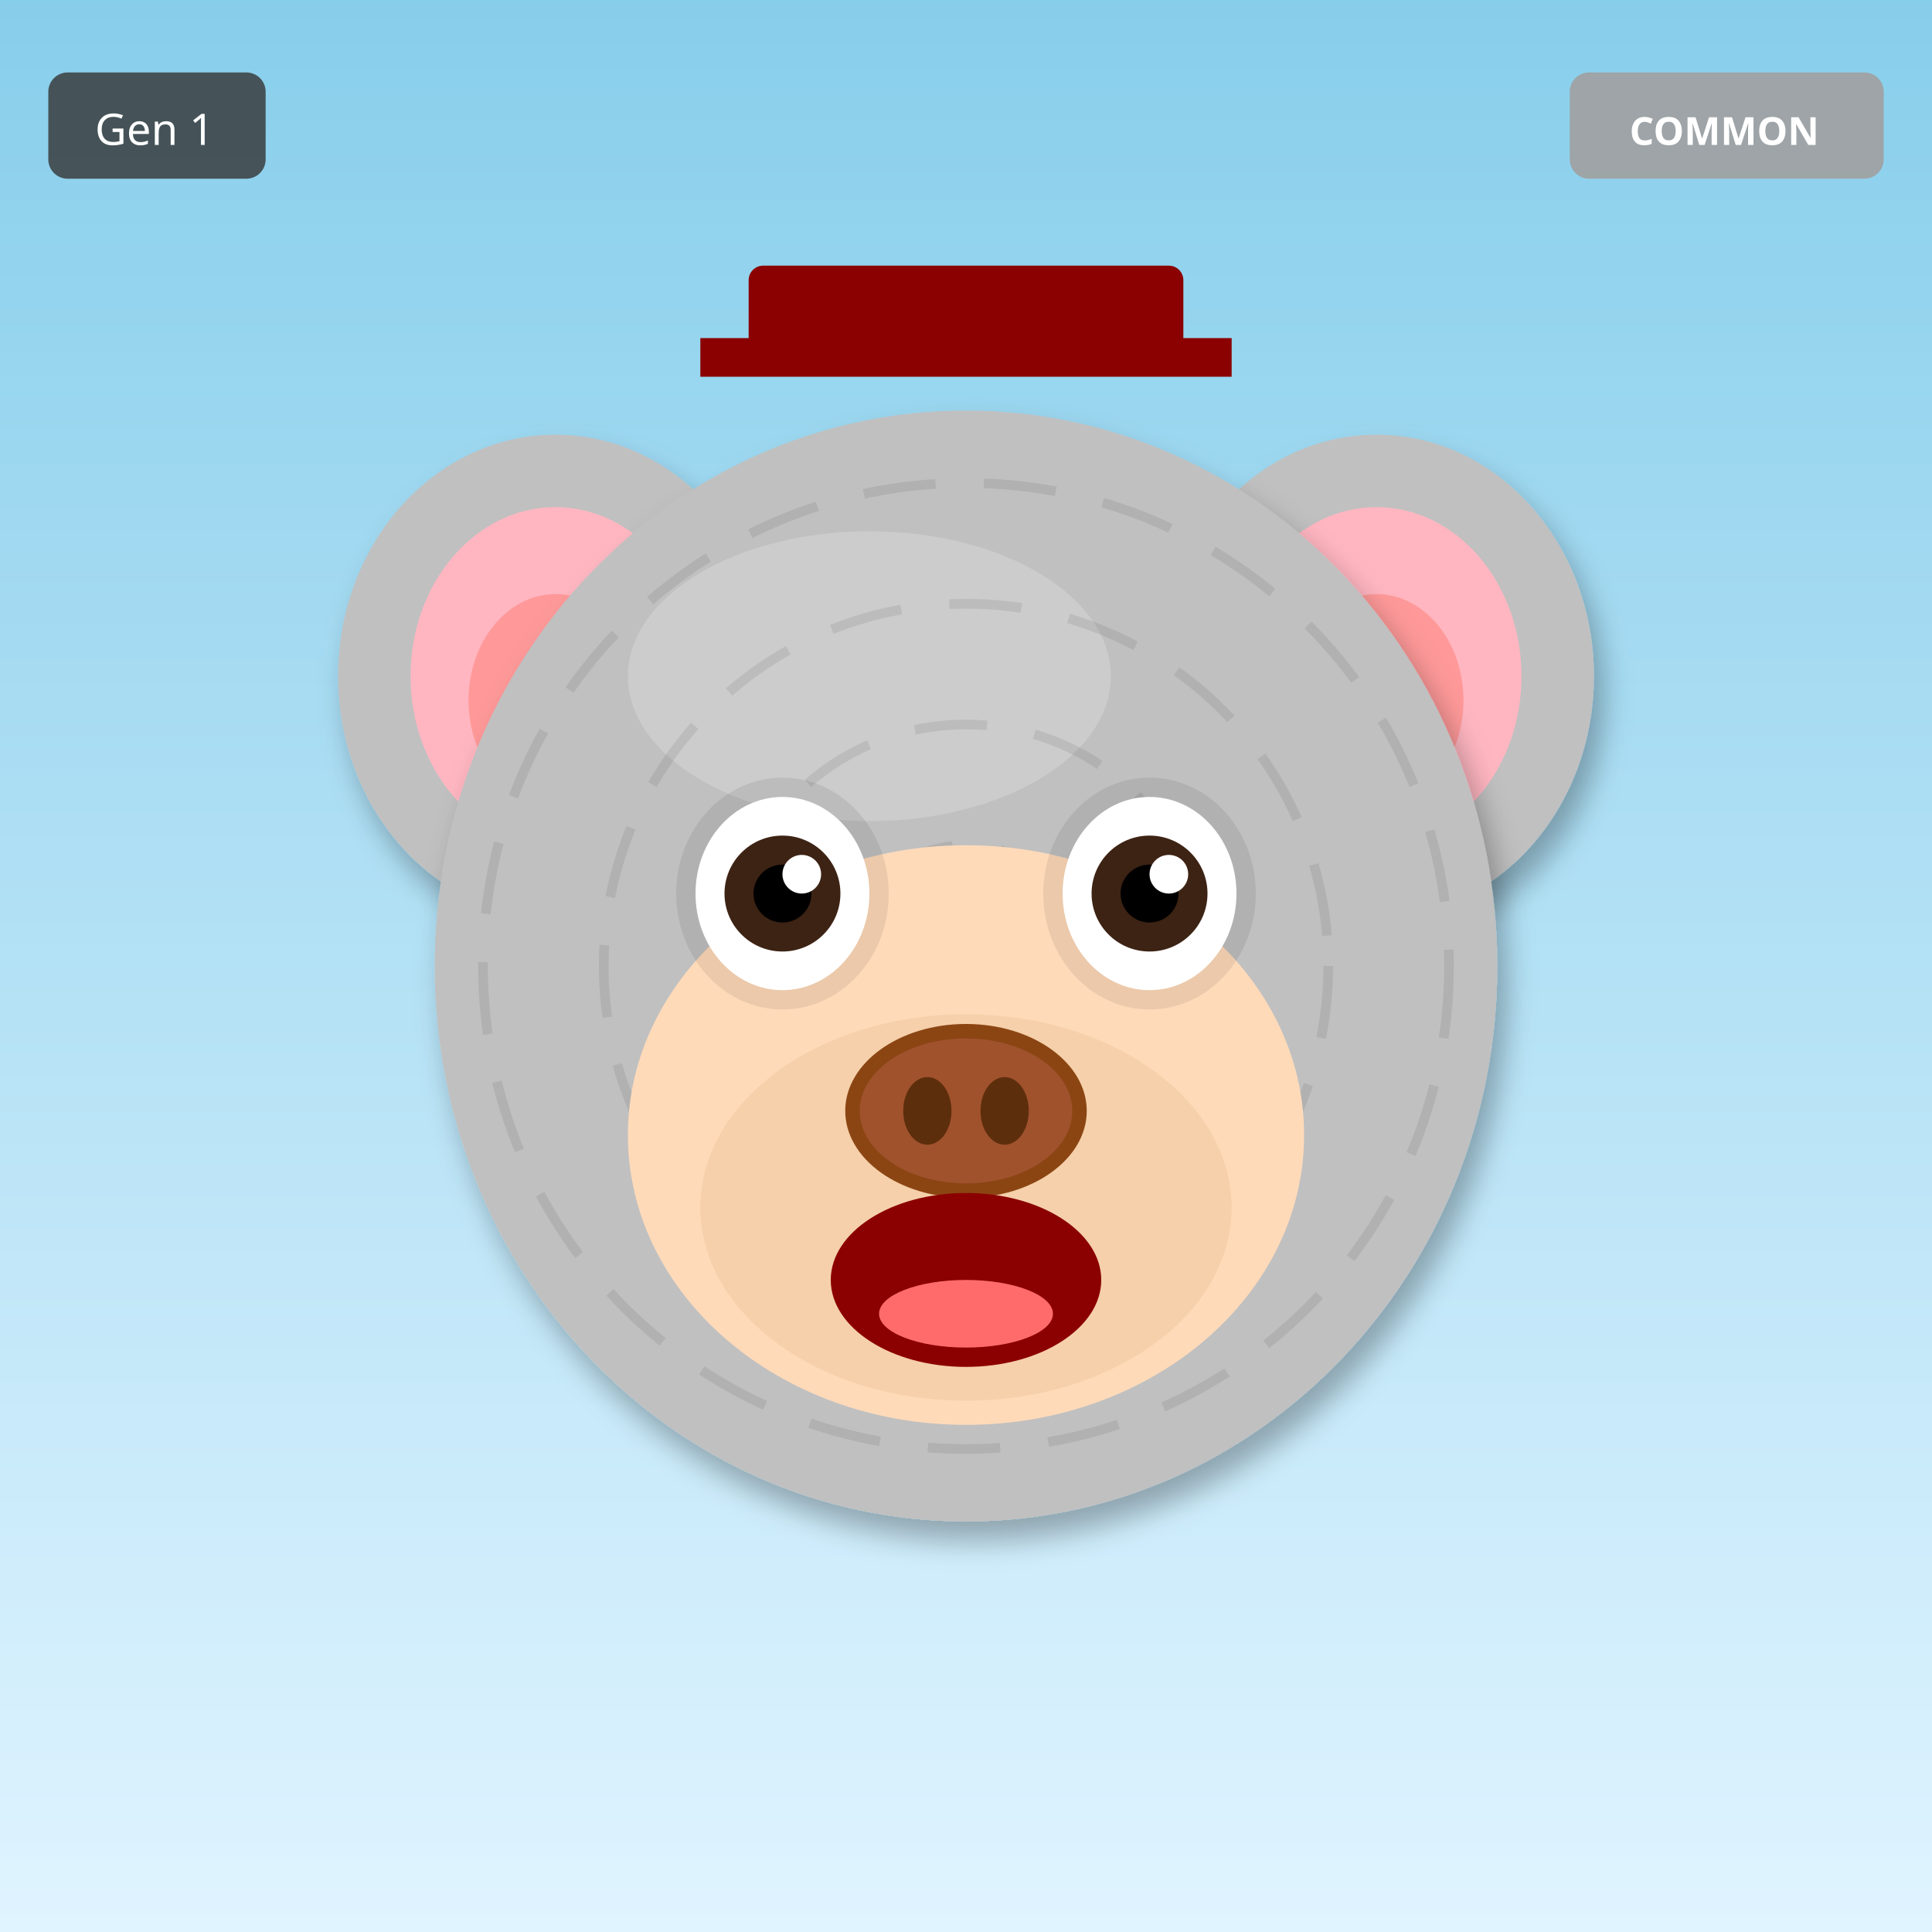
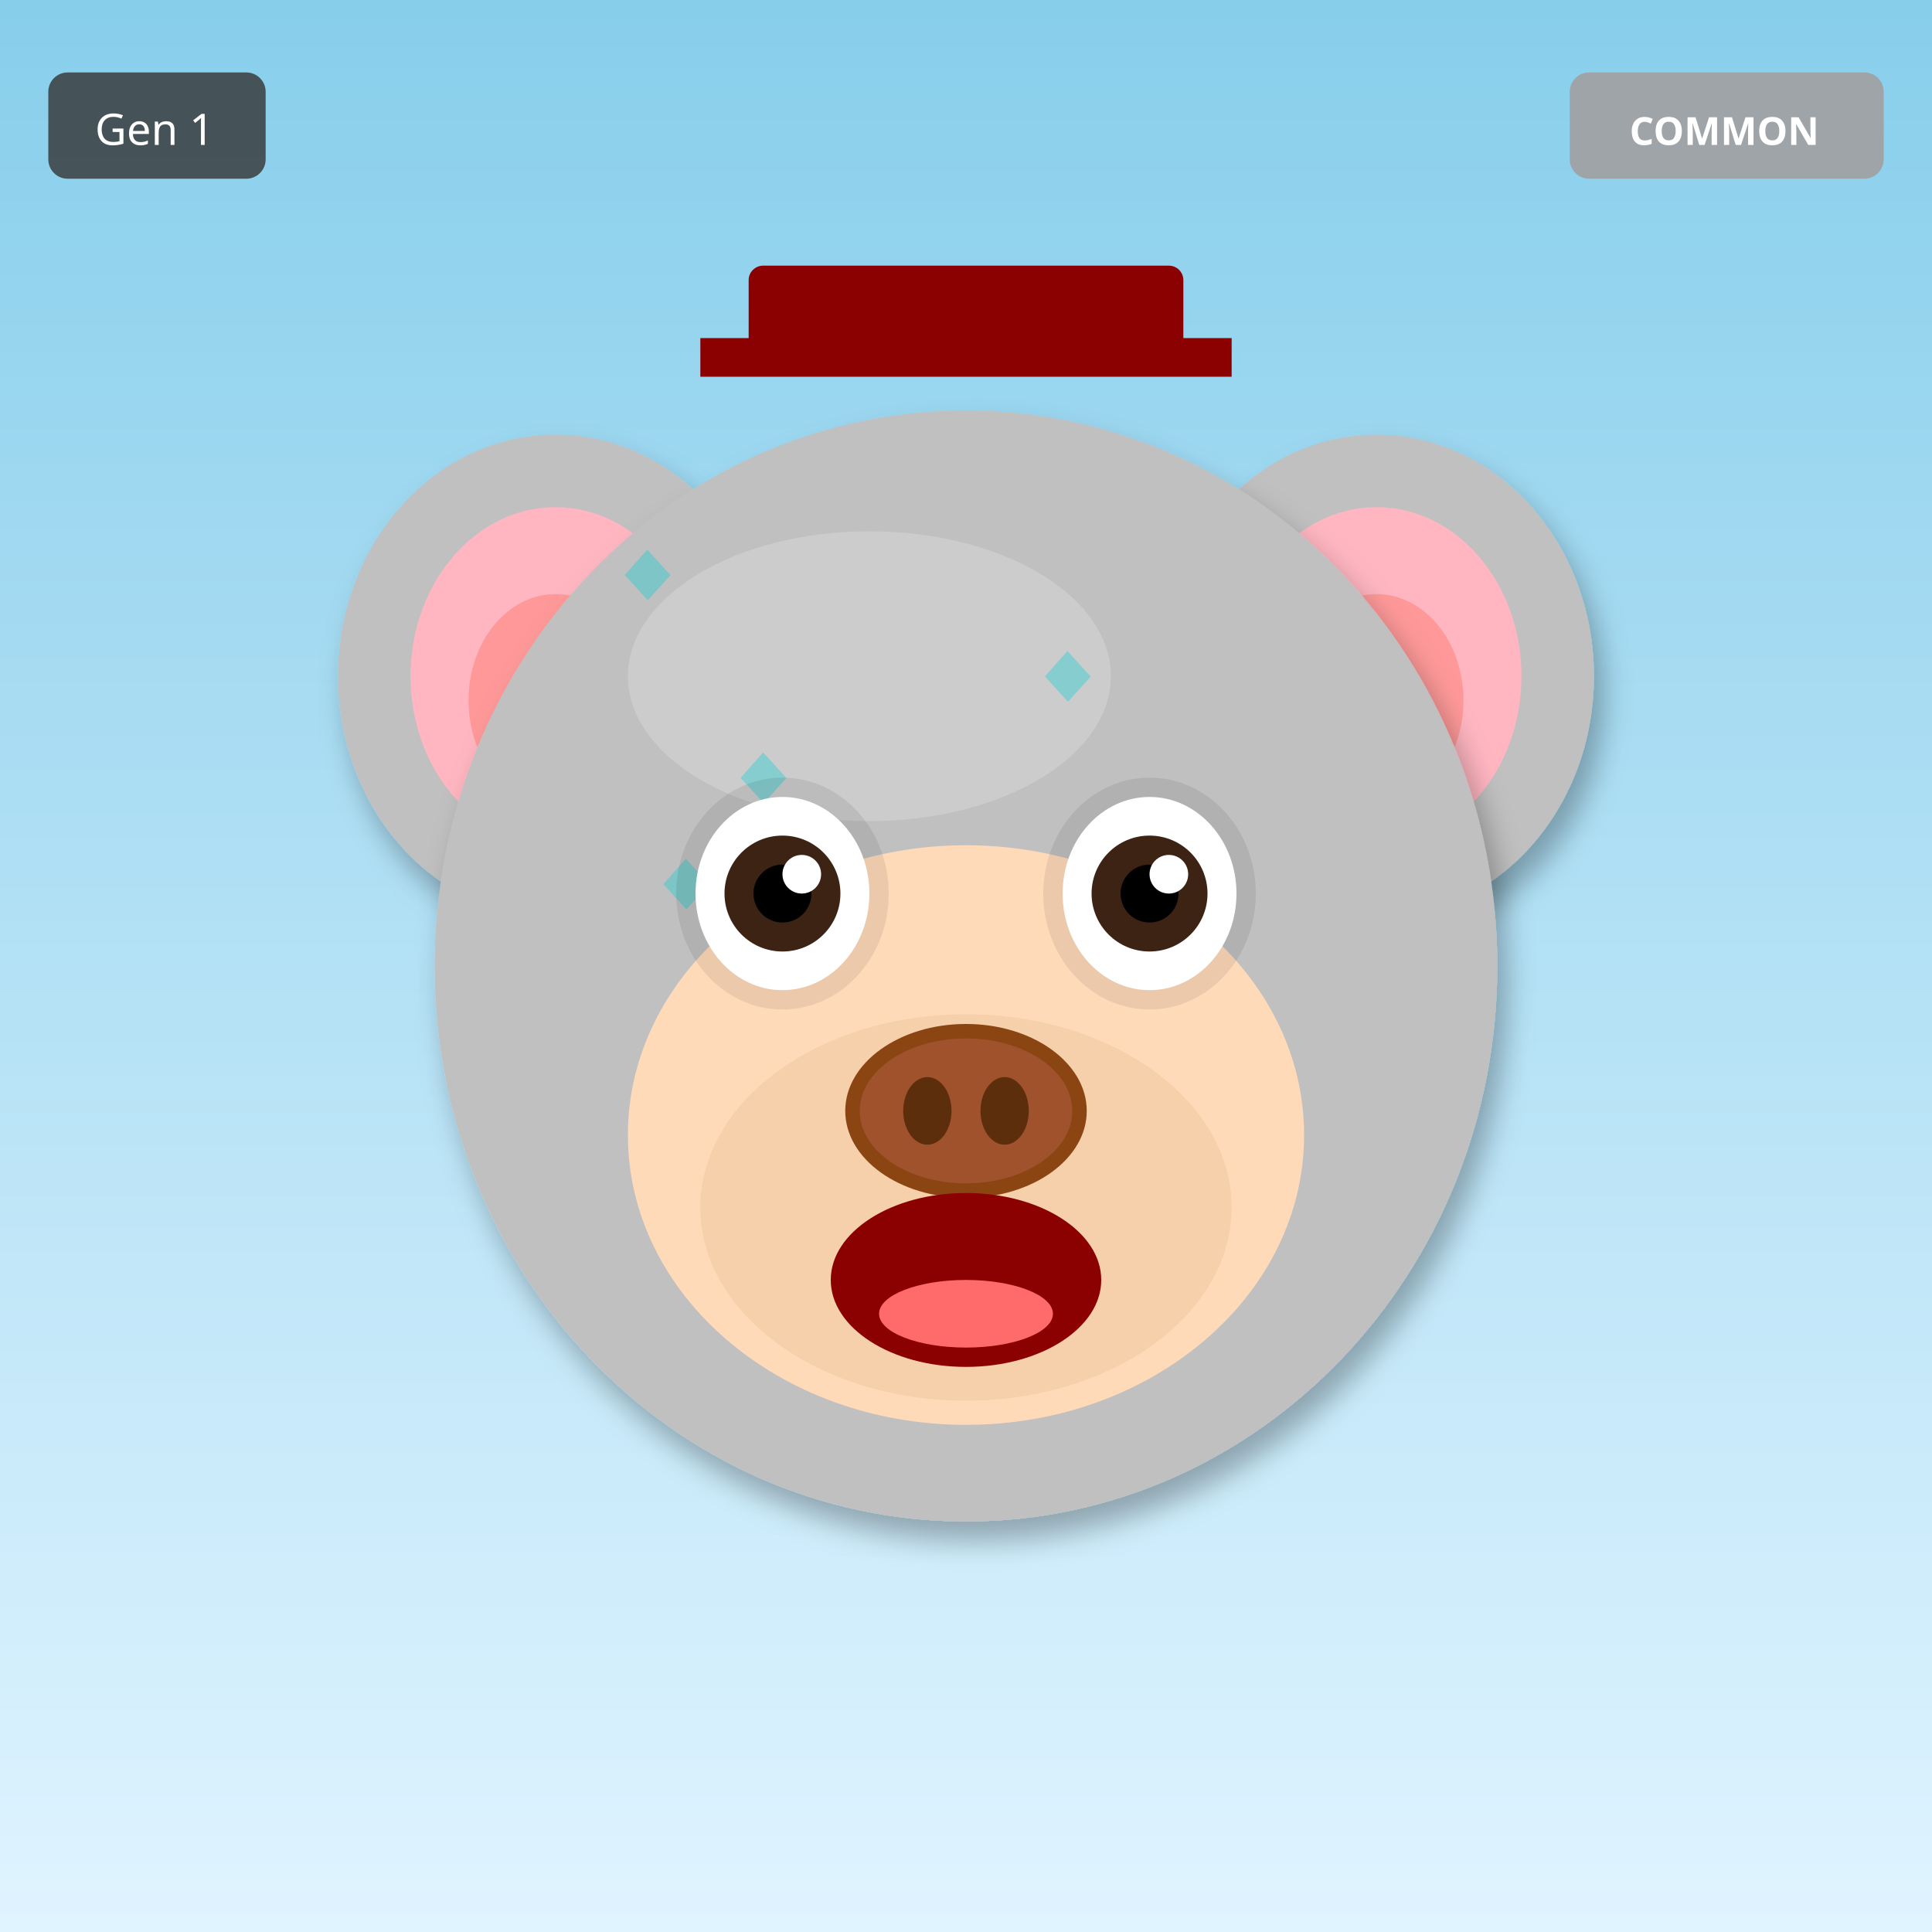
<svg xmlns="http://www.w3.org/2000/svg" width="400" height="400" viewBox="0 0 400 400">
  <defs>
    <filter id="shadow" x="-20%" y="-20%" width="140%" height="140%">
      <feDropShadow dx="2" dy="4" stdDeviation="3" flood-opacity="0.3" />
    </filter>
    <filter id="glow" x="-50%" y="-50%" width="200%" height="200%">
      <feGaussianBlur stdDeviation="8" result="blur" />
      <feMerge>
        <feMergeNode in="blur" />
        <feMergeNode in="SourceGraphic" />
      </feMerge>
    </filter>
    <linearGradient id="rainbow-body" x1="0%" y1="0%" x2="100%" y2="100%">
      <stop offset="0%" stop-color="#FF6B6B" />
      <stop offset="25%" stop-color="#FFE66D" />
      <stop offset="50%" stop-color="#4ECDC4" />
      <stop offset="75%" stop-color="#45B7D1" />
      <stop offset="100%" stop-color="#DDA0DD" />
    </linearGradient>
    <radialGradient id="galaxy-body" cx="30%" cy="30%">
      <stop offset="0%" stop-color="#E6E6FA" />
      <stop offset="50%" stop-color="#9370DB" />
      <stop offset="100%" stop-color="#1A0033" />
    </radialGradient>
    <linearGradient id="holo-body" x1="0%" y1="0%" x2="100%" y2="100%">
      <stop offset="0%" stop-color="#FF00FF" />
      <stop offset="50%" stop-color="#00FFFF" />
      <stop offset="100%" stop-color="#FFFF00" />
    </linearGradient>
    <linearGradient id="sky-gradient" x1="0%" y1="0%" x2="0%" y2="100%">
      <stop offset="0%" stop-color="#87CEEB" />
      <stop offset="100%" stop-color="#E0F4FF" />
    </linearGradient>
    <linearGradient id="grass-gradient" x1="0%" y1="0%" x2="0%" y2="100%">
      <stop offset="0%" stop-color="#90EE90" />
      <stop offset="100%" stop-color="#228B22" />
    </linearGradient>
    <linearGradient id="sunset-gradient" x1="0%" y1="0%" x2="0%" y2="100%">
      <stop offset="0%" stop-color="#FF6B6B" />
      <stop offset="50%" stop-color="#FFE66D" />
      <stop offset="100%" stop-color="#4ECDC4" />
    </linearGradient>
    <linearGradient id="aurora-gradient" x1="0%" y1="0%" x2="100%" y2="100%">
      <stop offset="0%" stop-color="#0D1B2A" />
      <stop offset="30%" stop-color="#00FF7F" />
      <stop offset="70%" stop-color="#FF00FF" />
      <stop offset="100%" stop-color="#0D1B2A" />
    </linearGradient>
    <radialGradient id="multiverse-gradient" cx="50%" cy="50%">
      <stop offset="0%" stop-color="#FFD700" />
      <stop offset="40%" stop-color="#FF00FF" />
      <stop offset="70%" stop-color="#00FFFF" />
      <stop offset="100%" stop-color="#000" />
    </radialGradient>
    <linearGradient id="rift-gradient" x1="0%" y1="0%" x2="100%" y2="100%">
      <stop offset="0%" stop-color="#000" />
      <stop offset="30%" stop-color="#9400D3" />
      <stop offset="50%" stop-color="#00FFFF" />
      <stop offset="70%" stop-color="#9400D3" />
      <stop offset="100%" stop-color="#000" />
    </linearGradient>
    <linearGradient id="heaven-gradient" x1="0%" y1="0%" x2="0%" y2="100%">
      <stop offset="0%" stop-color="#FFF" />
      <stop offset="50%" stop-color="#FFD700" stop-opacity="0.3" />
      <stop offset="100%" stop-color="#F0F8FF" />
    </linearGradient>
    <clipPath id="head-clip">
      <ellipse cx="200" cy="200" rx="110" ry="115" />
    </clipPath>
  </defs>
  <rect width="400" height="400" fill="url(#sky-gradient)" />
  <ellipse cx="115" cy="140" rx="45" ry="50" fill="#C0C0C0" filter="url(#shadow)" />
  <ellipse cx="115" cy="140" rx="30" ry="35" fill="#FFB6C1" />
  <ellipse cx="115" cy="145" rx="18" ry="22" fill="#FF9999" />
  <ellipse cx="285" cy="140" rx="45" ry="50" fill="#C0C0C0" filter="url(#shadow)" />
  <ellipse cx="285" cy="140" rx="30" ry="35" fill="#FFB6C1" />
  <ellipse cx="285" cy="145" rx="18" ry="22" fill="#FF9999" />
  <ellipse cx="200" cy="200" rx="110" ry="115" fill="#C0C0C0" filter="url(#shadow)" />
  <ellipse cx="180" cy="140" rx="50" ry="30" fill="#E8E8E8" opacity="0.3" />
  <g clip-path="url(#head-clip)">
-     <circle cx="200" cy="200" r="100" fill="none" stroke="#000" stroke-width="2" opacity="0.08" stroke-dasharray="15,10" />
-     <circle cx="200" cy="200" r="75" fill="none" stroke="#000" stroke-width="2" opacity="0.08" stroke-dasharray="15,10" />
-     <circle cx="200" cy="200" r="50" fill="none" stroke="#000" stroke-width="2" opacity="0.08" stroke-dasharray="15,10" />
-     <circle cx="200" cy="200" r="25" fill="none" stroke="#000" stroke-width="2" opacity="0.08" stroke-dasharray="15,10" />
+     <text x="125" y="125" font-size="18" fill="#00CED1" opacity="0.35">◆</text>
+     <text x="204" y="232" font-size="18" fill="#00CED1" opacity="0.35">◆</text>
+     <text x="133" y="189" font-size="18" fill="#00CED1" opacity="0.35">◆</text>
+     <text x="212" y="146" font-size="18" fill="#00CED1" opacity="0.35">◆</text>
+     <text x="141" y="253" font-size="18" fill="#00CED1" opacity="0.35">◆</text>
+     <text x="220" y="210" font-size="18" fill="#00CED1" opacity="0.35">◆</text>
+     <text x="149" y="167" font-size="18" fill="#00CED1" opacity="0.35">◆</text>
+     <text x="228" y="274" font-size="18" fill="#00CED1" opacity="0.35">◆</text>
  </g>
  <ellipse cx="200" cy="235" rx="70" ry="60" fill="#FFDAB9" />
  <ellipse cx="200" cy="250" rx="55" ry="40" fill="#DEB887" opacity="0.3" />
  <ellipse cx="162" cy="185" rx="22" ry="24" fill="#000" opacity="0.08" />
  <ellipse cx="238" cy="185" rx="22" ry="24" fill="#000" opacity="0.08" />
  <ellipse cx="162" cy="185" rx="18" ry="20" fill="white" />
  <circle cx="162" cy="185" r="12" fill="#3D2314" />
  <circle cx="162" cy="185" r="6" fill="#000" />
  <circle cx="166" cy="181" r="4" fill="white" />
  <ellipse cx="238" cy="185" rx="18" ry="20" fill="white" />
  <circle cx="238" cy="185" r="12" fill="#3D2314" />
  <circle cx="238" cy="185" r="6" fill="#000" />
  <circle cx="242" cy="181" r="4" fill="white" />
  <g>
    <ellipse cx="200" cy="230" rx="25" ry="18" fill="#8B4513" />
    <ellipse cx="200" cy="230" rx="22" ry="15" fill="#A0522D" />
    <ellipse cx="192" cy="230" rx="5" ry="7" fill="#5D2E0C" />
    <ellipse cx="208" cy="230" rx="5" ry="7" fill="#5D2E0C" />
  </g>
  <ellipse cx="200" cy="265" rx="28" ry="18" fill="#8B0000" />
  <ellipse cx="200" cy="272" rx="18" ry="7" fill="#FF6B6B" />
  <rect x="155" y="55" width="90" height="18" rx="3" fill="#8B0000" />
  <rect x="145" y="70" width="110" height="8" fill="#8B0000" />
  <g transform="translate(325, 15)">
    <rect width="65" height="22" rx="4" fill="#A0A0A0" opacity="0.9" />
    <text x="32" y="15" font-size="8" fill="#FFF" text-anchor="middle" font-family="sans-serif" font-weight="bold">COMMON</text>
  </g>
  <g transform="translate(10, 15)">
    <rect width="45" height="22" rx="4" fill="#333" opacity="0.8" />
    <text x="22" y="15" font-size="9" fill="#FFF" text-anchor="middle" font-family="sans-serif">Gen 1</text>
  </g>
</svg>
